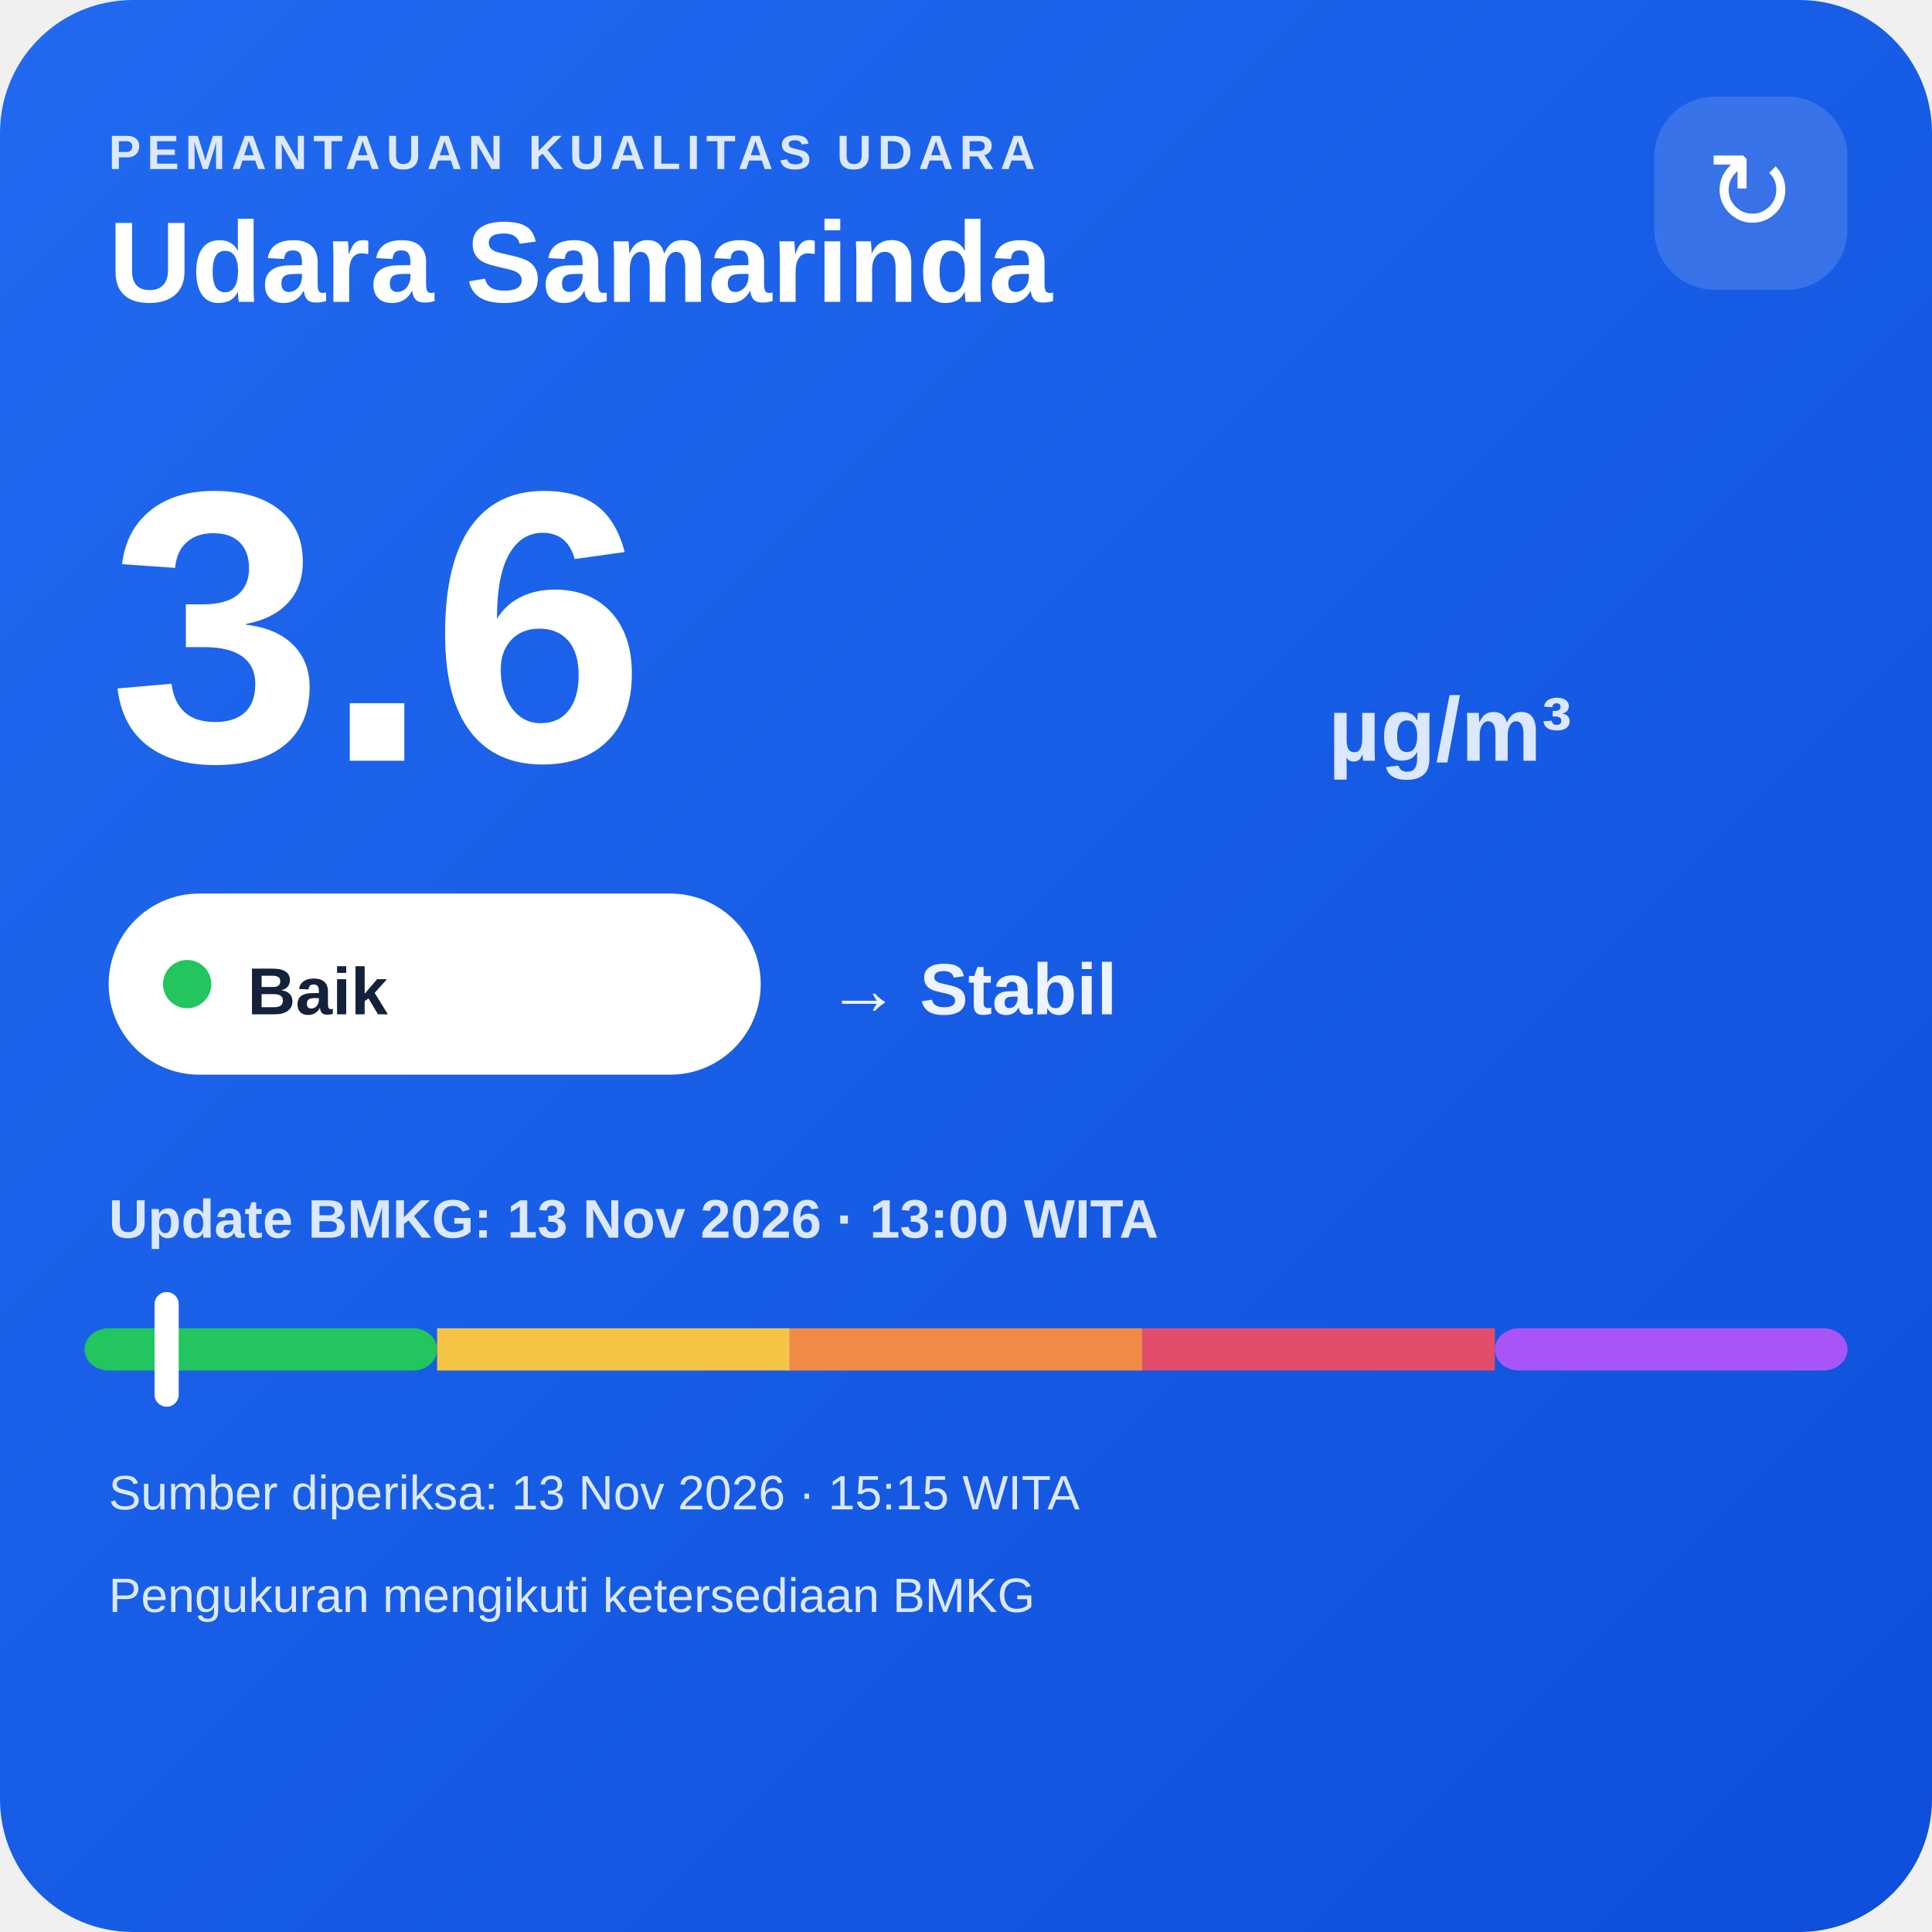
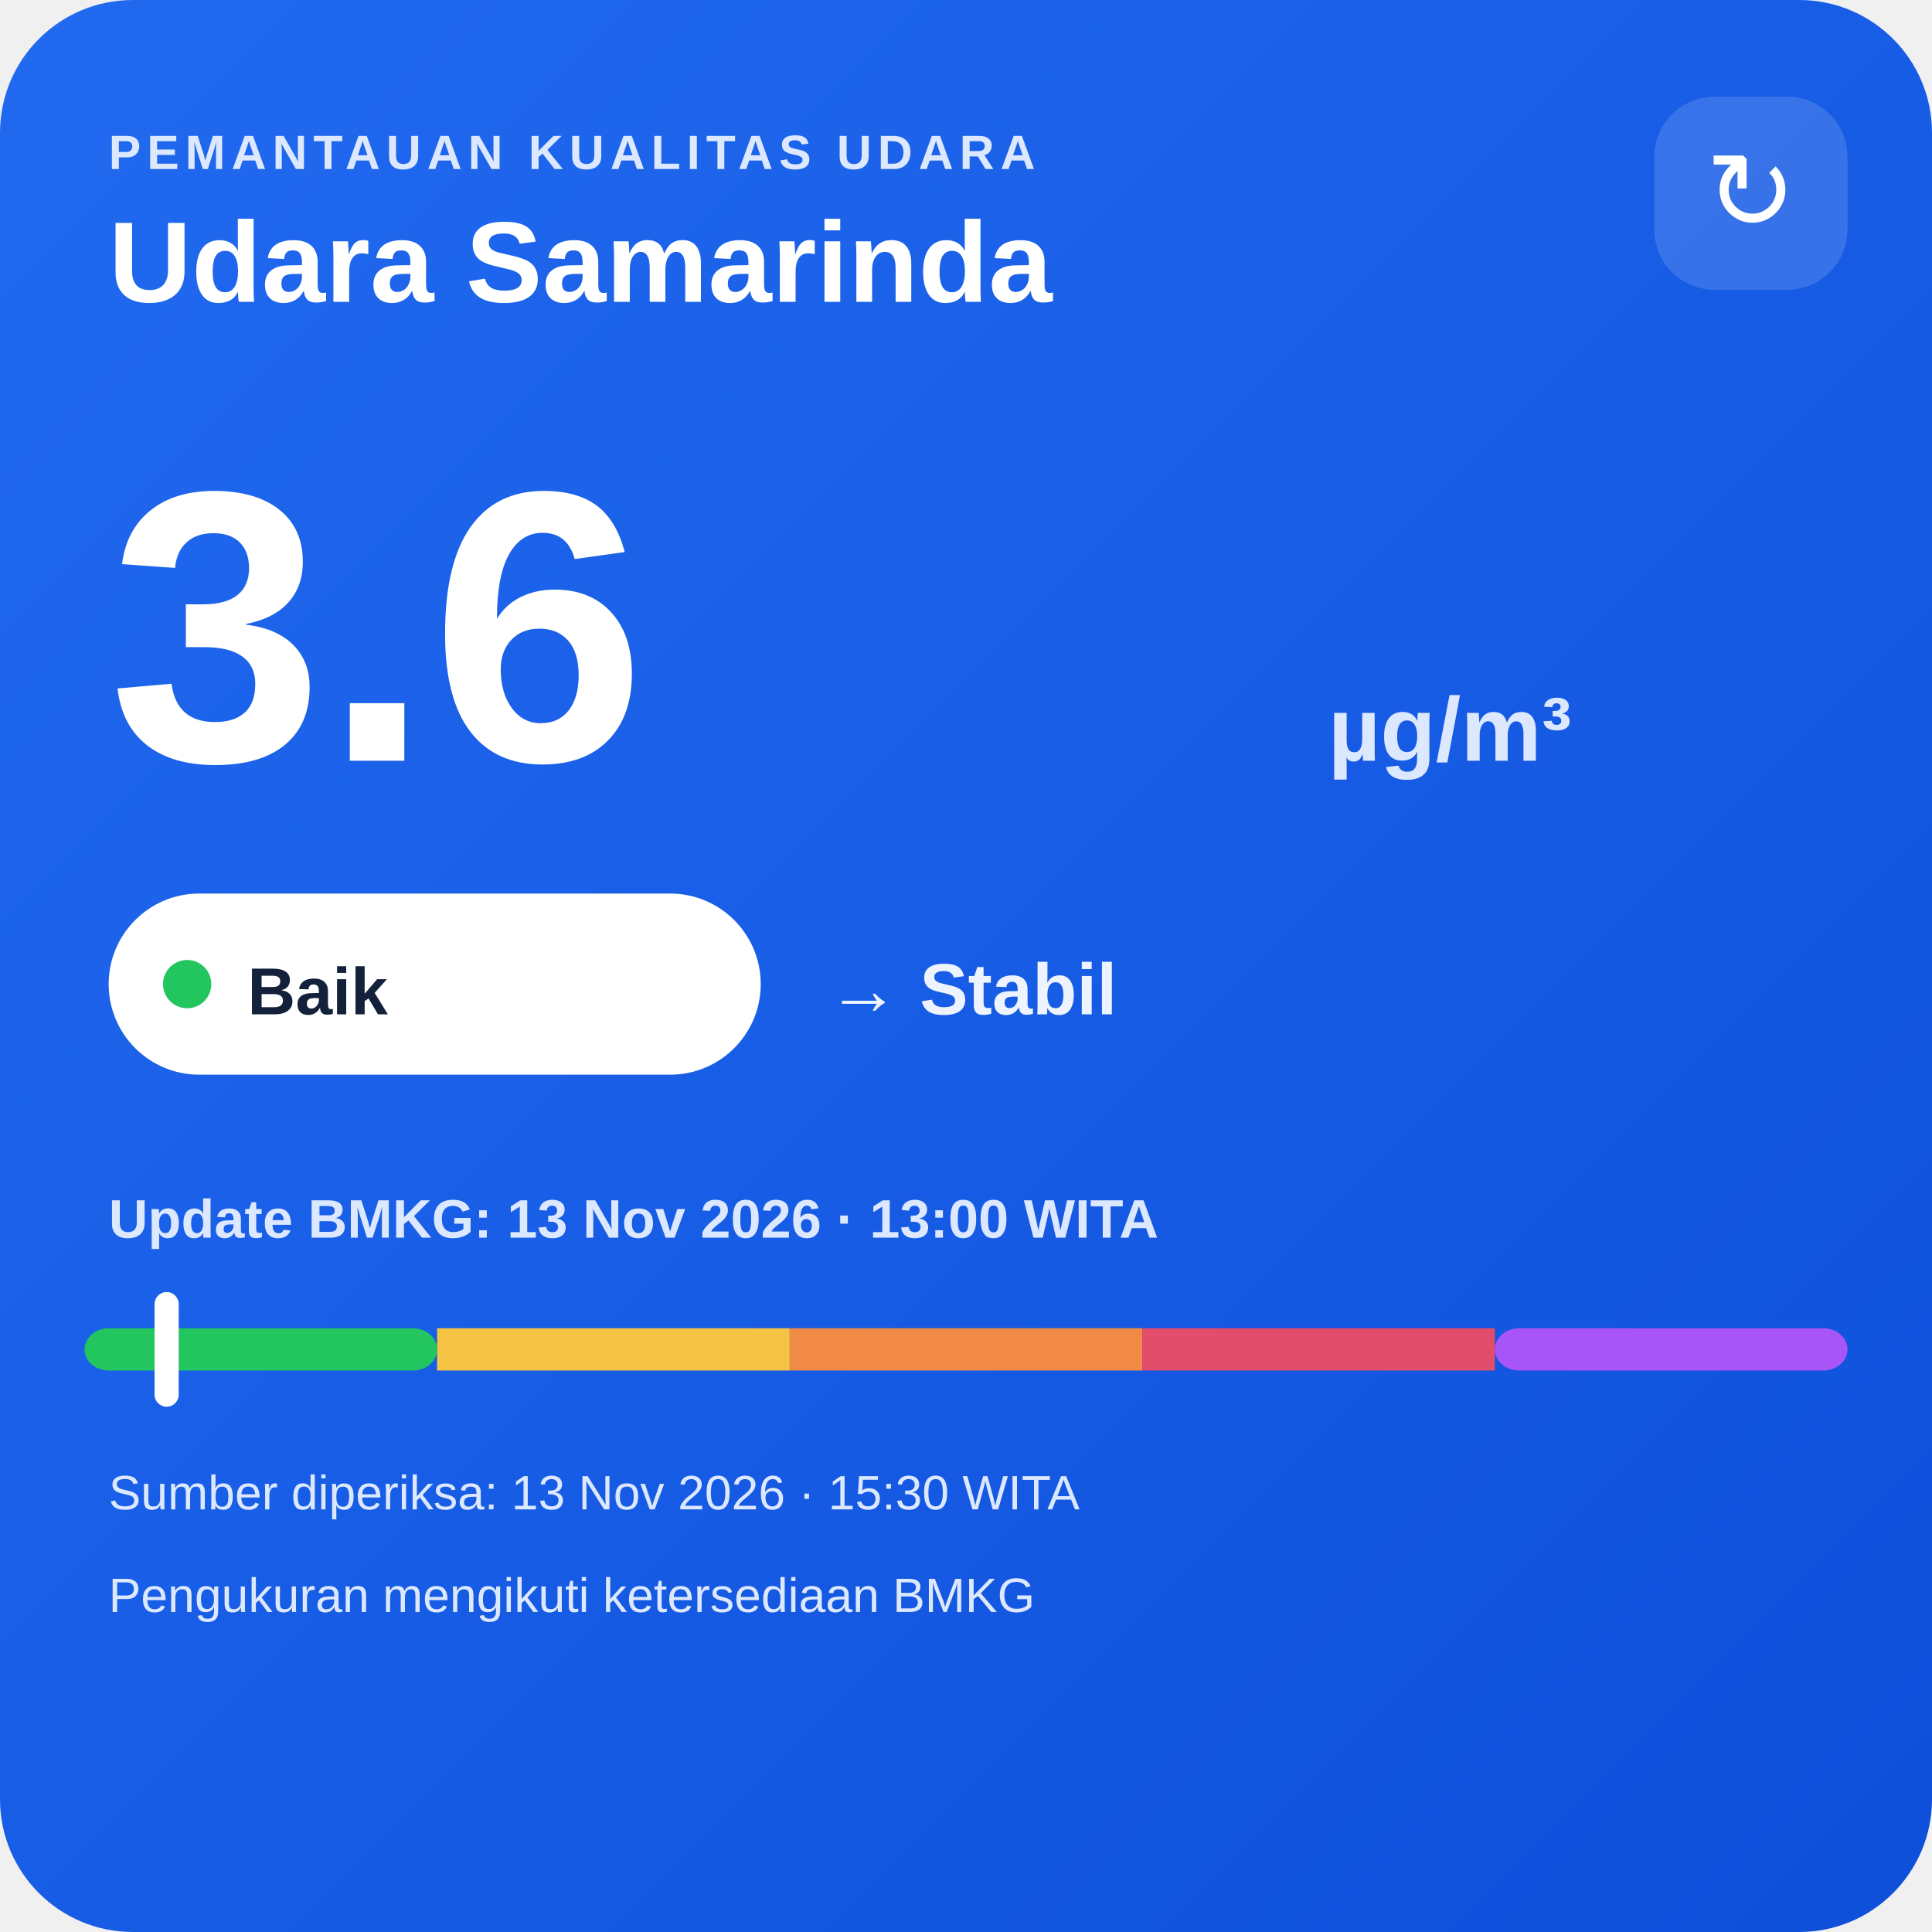
<svg xmlns="http://www.w3.org/2000/svg" width="320" height="320" viewBox="0 0 320 320">
  <defs>
    <linearGradient id="bg" x1="0" y1="0" x2="1" y2="1">
      <stop offset="0" stop-color="#216af0" />
      <stop offset="1" stop-color="#0e4fda" />
    </linearGradient>
  </defs>
  <rect width="320" height="320" rx="22" fill="url(#bg)" />
  <text x="18" y="28" fill="#dce8ff" font-family="Arial,sans-serif" font-size="8" font-weight="700" letter-spacing="1">PEMANTAUAN KUALITAS UDARA</text>
  <text x="18" y="50" fill="#ffffff" font-family="Arial,sans-serif" font-size="19" font-weight="700">Udara Samarinda</text>
  <rect x="274" y="16" width="32" height="32" rx="10" fill="#ffffff" fill-opacity=".14" />
  <text x="290" y="38" text-anchor="middle" fill="#ffffff" font-family="Arial,sans-serif" font-size="18">↻</text>
  <text x="18" y="126" fill="#ffffff" font-family="Arial,sans-serif" font-size="64" font-weight="800">3.6</text>
  <text x="220" y="126" fill="#dce8ff" font-family="Arial,sans-serif" font-size="15" font-weight="700">µg/m³</text>
  <rect x="18" y="148" width="108" height="30" rx="15" fill="#ffffff" />
  <circle cx="31" cy="163" r="4" fill="#22c55e" />
  <text x="41" y="168" fill="#13213a" font-family="Arial,sans-serif" font-size="11" font-weight="700">Baik</text>
  <text x="137" y="168" fill="#eef4ff" font-family="Arial,sans-serif" font-size="12" font-weight="700">→ Stabil</text>
  <text x="18" y="205" fill="#dce8ff" font-family="Arial,sans-serif" font-size="9" font-weight="700">Update BMKG: 13 Nov 2026 · 13:00 WITA</text>
  <rect x="14" y="220" width="58.4" height="7" rx="4" fill="#22c55e" />
  <rect x="72.4" y="220" width="58.4" height="7" fill="#f6c445" />
  <rect x="130.8" y="220" width="58.4" height="7" fill="#f08a45" />
  <rect x="189.2" y="220" width="58.4" height="7" fill="#e24d6b" />
  <rect x="247.6" y="220" width="58.4" height="7" rx="4" fill="#a855f7" />
  <rect x="25.6" y="214" width="4" height="19" rx="2" fill="#ffffff" />
-   <text x="18" y="250" fill="#dce8ff" font-family="Arial,sans-serif" font-size="8">Sumber diperiksa: 13 Nov 2026 · 15:15 WITA</text>
+   <text x="18" y="250" fill="#dce8ff" font-family="Arial,sans-serif" font-size="8">Sumber diperiksa: 13 Nov 2026 · 15:30 WITA</text>
  <text x="18" y="267" fill="#dce8ff" font-family="Arial,sans-serif" font-size="8">Pengukuran mengikuti ketersediaan BMKG</text>
</svg>
